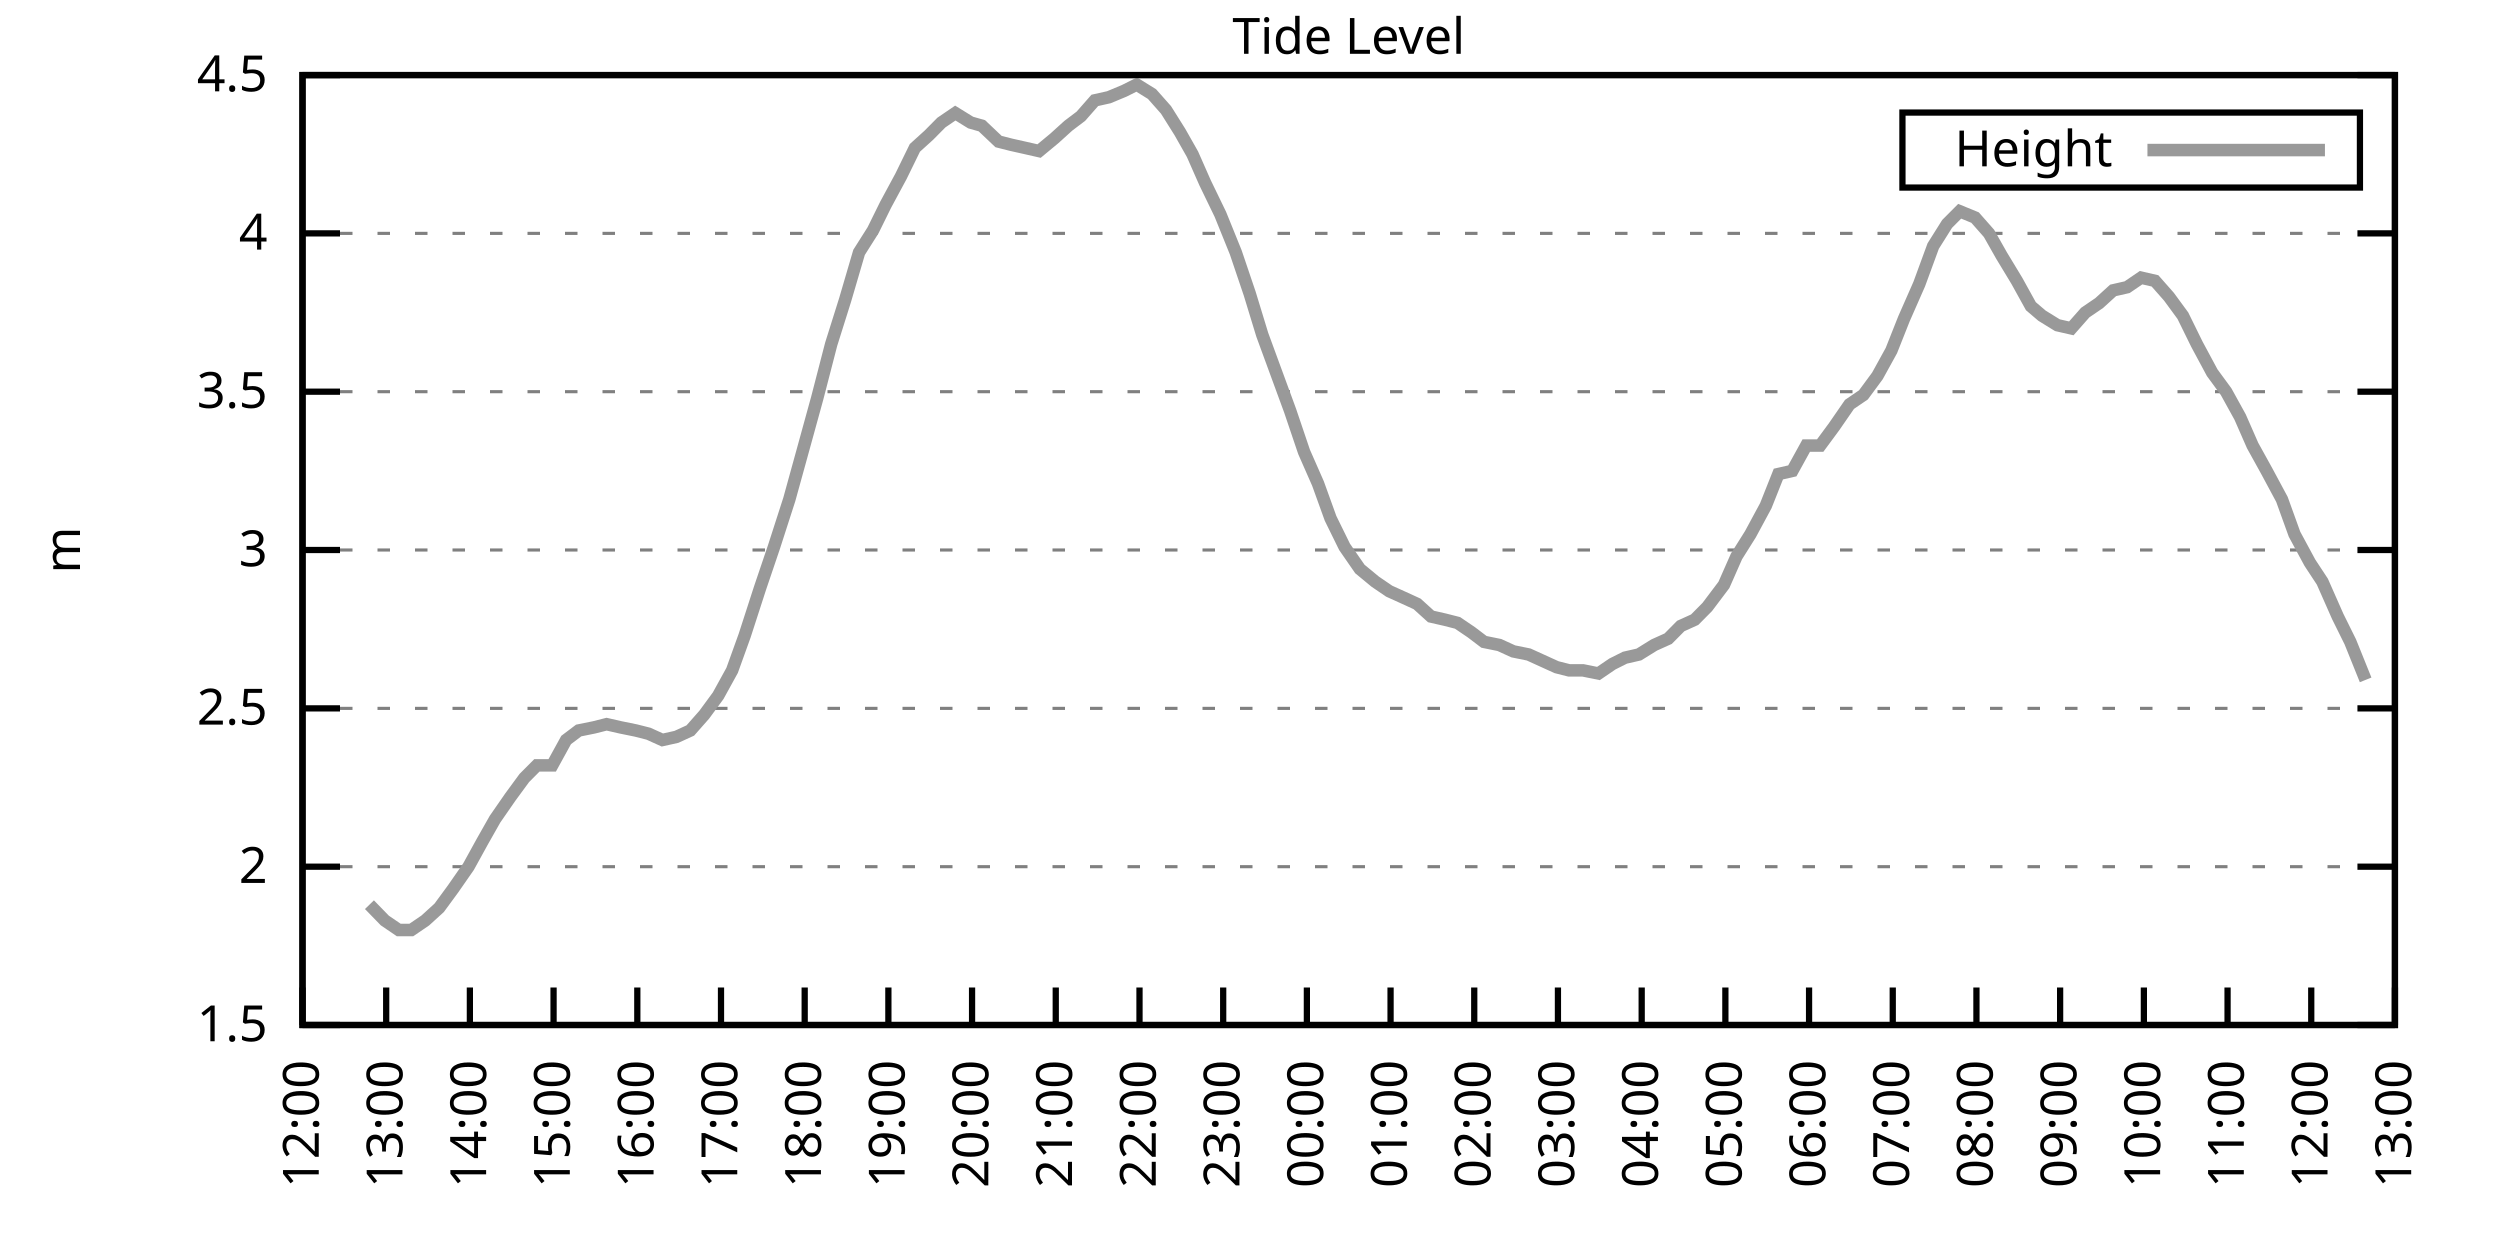
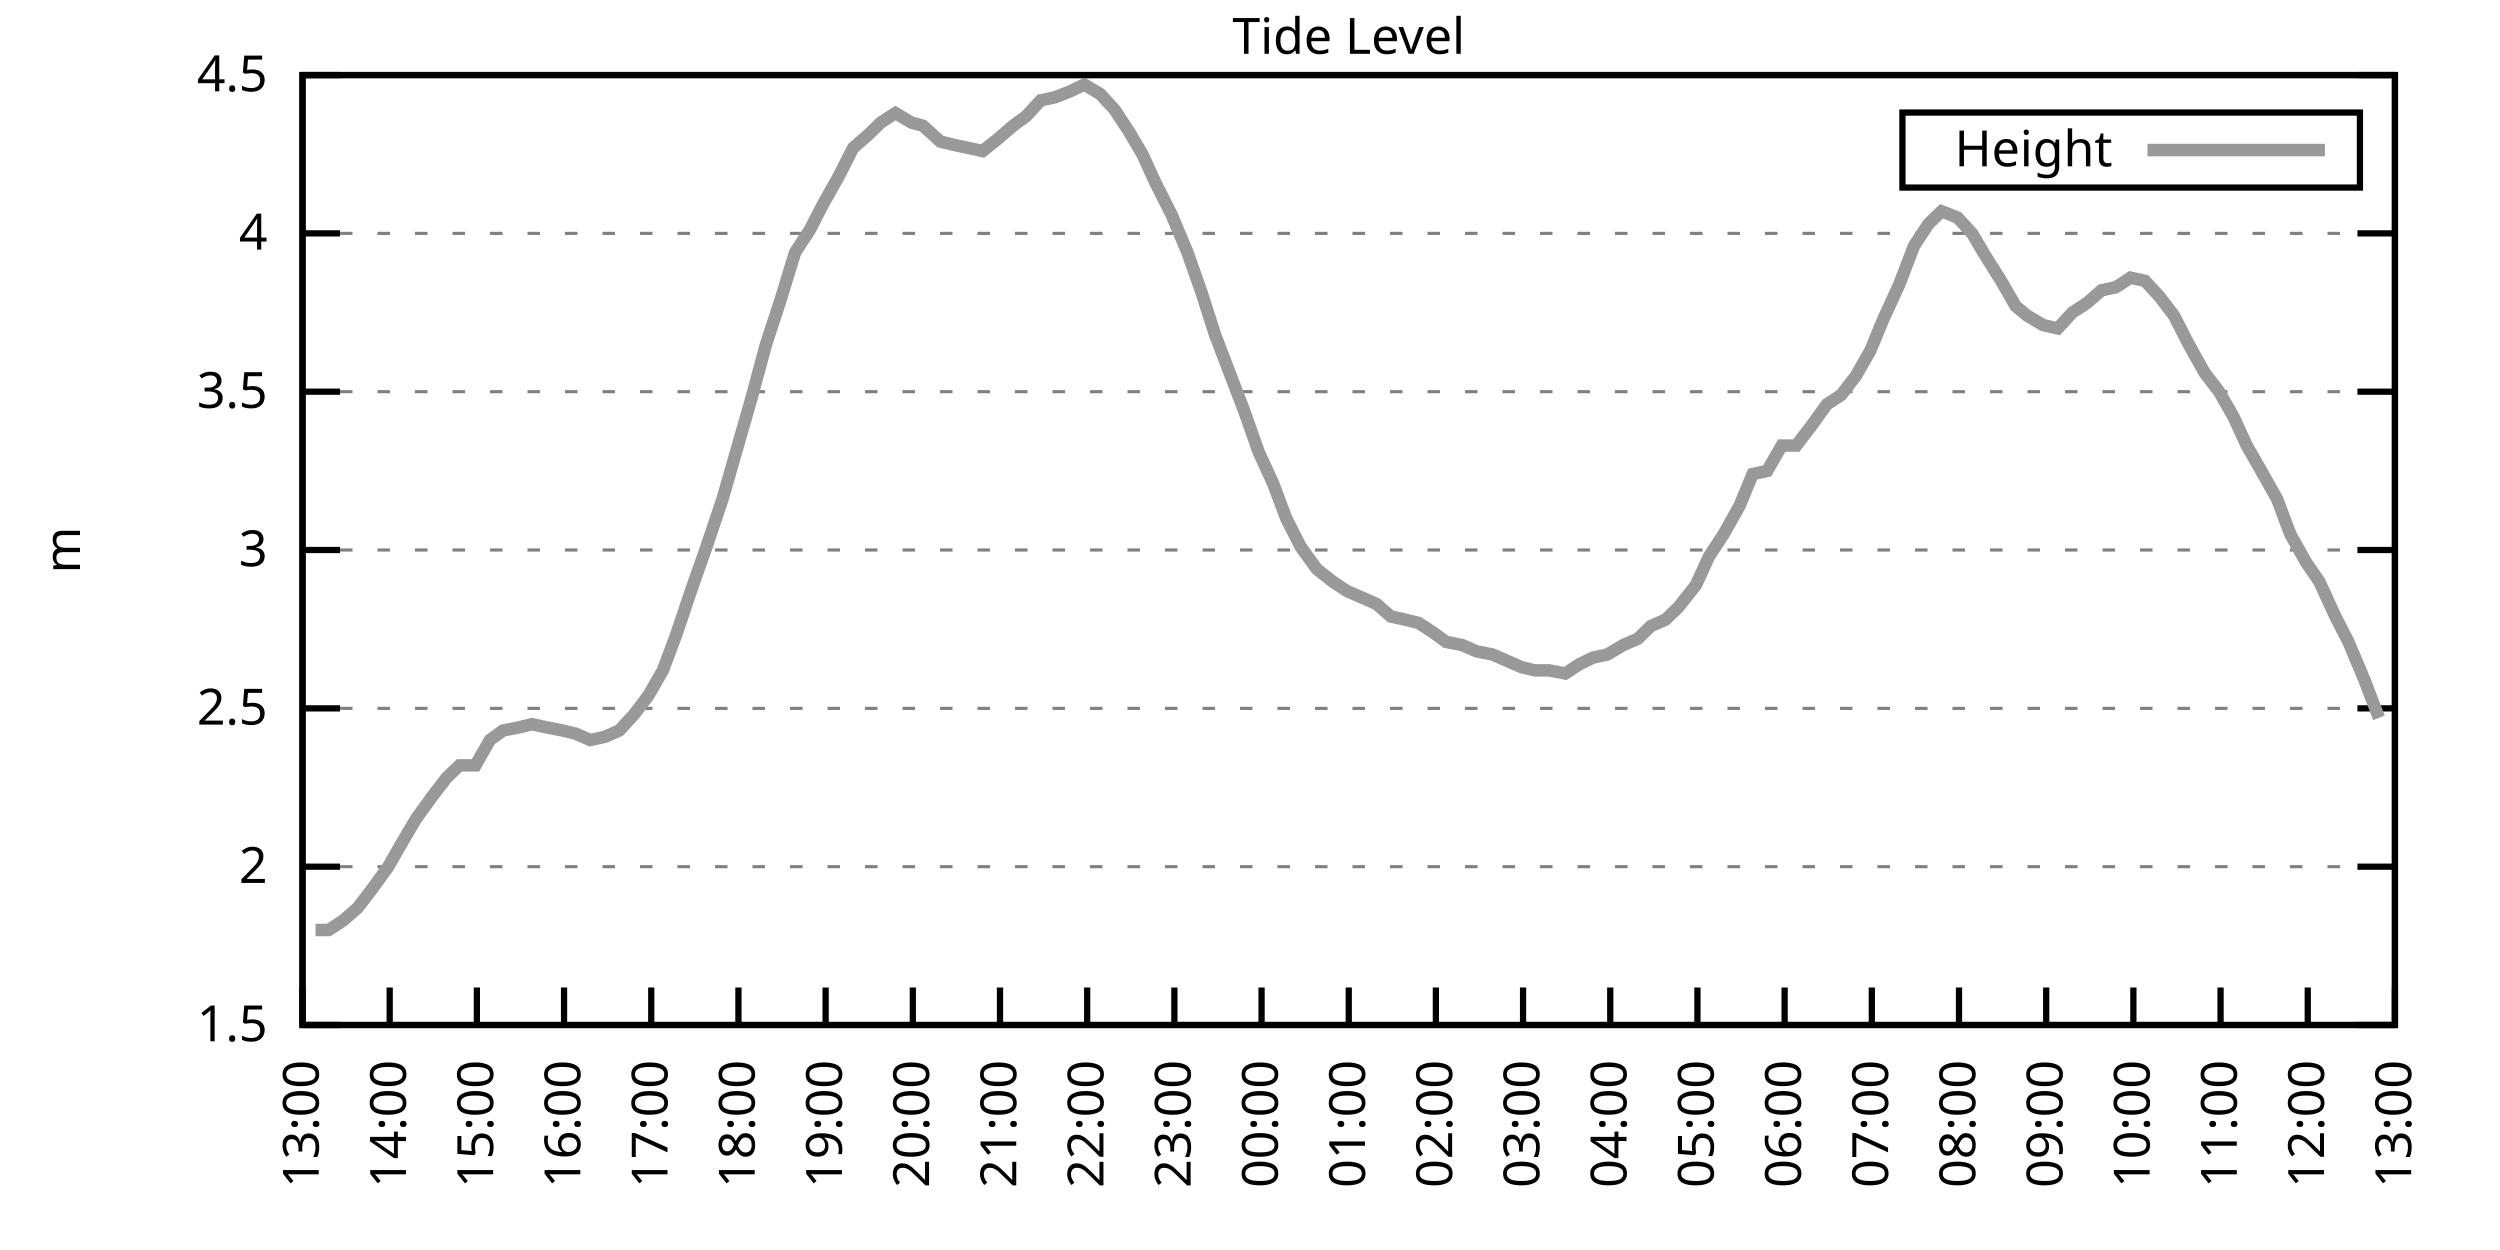
<svg xmlns="http://www.w3.org/2000/svg" xmlns:xlink="http://www.w3.org/1999/xlink" width="400" height="200" viewBox="0 0 400 200">
  <g id="gnuplot_canvas">
    <rect x="0" y="0" width="400" height="200" fill="none" />
    <defs>
      <circle id="gpDot" r="0.5" stroke-width="0.5" stroke="currentColor" />
      <path id="gpPt0" stroke-width="0.333" stroke="currentColor" d="M-1,0 h2 M0,-1 v2" />
      <path id="gpPt1" stroke-width="0.333" stroke="currentColor" d="M-1,-1 L1,1 M1,-1 L-1,1" />
      <path id="gpPt2" stroke-width="0.333" stroke="currentColor" d="M-1,0 L1,0 M0,-1 L0,1 M-1,-1 L1,1 M-1,1 L1,-1" />
      <rect id="gpPt3" stroke-width="0.333" stroke="currentColor" x="-1" y="-1" width="2" height="2" />
      <rect id="gpPt4" stroke-width="0.333" stroke="currentColor" fill="currentColor" x="-1" y="-1" width="2" height="2" />
      <circle id="gpPt5" stroke-width="0.333" stroke="currentColor" cx="0" cy="0" r="1" />
      <use xlink:href="#gpPt5" id="gpPt6" fill="currentColor" stroke="none" />
      <path id="gpPt7" stroke-width="0.333" stroke="currentColor" d="M0,-1.33 L-1.33,0.67 L1.33,0.67 z" />
      <use xlink:href="#gpPt7" id="gpPt8" fill="currentColor" stroke="none" />
      <use xlink:href="#gpPt7" id="gpPt9" stroke="currentColor" transform="rotate(180)" />
      <use xlink:href="#gpPt9" id="gpPt10" fill="currentColor" stroke="none" />
      <use xlink:href="#gpPt3" id="gpPt11" stroke="currentColor" transform="rotate(45)" />
      <use xlink:href="#gpPt11" id="gpPt12" fill="currentColor" stroke="none" />
      <path id="gpPt13" stroke-width="0.333" stroke="currentColor" d="M0,1.330 L1.265,0.411 L0.782,-1.067 L-0.782,-1.076 L-1.265,0.411 z" />
      <use xlink:href="#gpPt13" id="gpPt14" fill="currentColor" stroke="none" />
      <filter id="textbox" filterUnits="objectBoundingBox" x="0" y="0" height="1" width="1">
        <feFlood flood-color="white" flood-opacity="1" result="bgnd" />
        <feComposite in="SourceGraphic" in2="bgnd" operator="atop" />
      </filter>
      <filter id="greybox" filterUnits="objectBoundingBox" x="0" y="0" height="1" width="1">
        <feFlood flood-color="lightgrey" flood-opacity="1" result="grey" />
        <feComposite in="SourceGraphic" in2="grey" operator="atop" />
      </filter>
    </defs>
    <g fill="none" color="white" stroke="currentColor" stroke-width="1.00" stroke-linecap="butt" stroke-linejoin="miter">
</g>
    <g fill="none" color="black" stroke="currentColor" stroke-width="1.00" stroke-linecap="butt" stroke-linejoin="miter">
      <g stroke="none" shape-rendering="crispEdges">
        <polygon fill="rgb(255, 255, 255)" points="48.40,164.00 383.18,164.00 383.18,12.02 48.40,12.02 " />
      </g>
    </g>
    <g fill="none" color="black" stroke="currentColor" stroke-width="1.00" stroke-linecap="butt" stroke-linejoin="miter">
</g>
    <g fill="none" color="black" stroke="black" stroke-width="0.50" stroke-linecap="butt" stroke-linejoin="miter">
</g>
    <g fill="none" color="gray" stroke="currentColor" stroke-width="0.50" stroke-linecap="butt" stroke-linejoin="miter">
      <path stroke="gray" stroke-dasharray="2,4" class="gridline" d="M48.40,164.00 L383.19,164.00  " />
    </g>
    <g fill="none" color="gray" stroke="gray" stroke-width="1.00" stroke-linecap="butt" stroke-linejoin="miter">
</g>
    <g fill="none" color="black" stroke="currentColor" stroke-width="1.00" stroke-linecap="butt" stroke-linejoin="miter">
      <path stroke="black" d="M48.40,164.00 L54.40,164.00 M383.19,164.00 L377.19,164.00  " />
      <g transform="translate(42.80,166.60)" stroke="none" fill="black" font-family="Sans" font-size="8.00" text-anchor="end">
        <text>
          <tspan font-family="Sans"> 1.5</tspan>
        </text>
      </g>
    </g>
    <g fill="none" color="black" stroke="currentColor" stroke-width="1.00" stroke-linecap="butt" stroke-linejoin="miter">
</g>
    <g fill="none" color="black" stroke="black" stroke-width="0.50" stroke-linecap="butt" stroke-linejoin="miter">
</g>
    <g fill="none" color="gray" stroke="currentColor" stroke-width="0.50" stroke-linecap="butt" stroke-linejoin="miter">
      <path stroke="gray" stroke-dasharray="2,4" class="gridline" d="M48.40,138.67 L383.19,138.67  " />
    </g>
    <g fill="none" color="gray" stroke="gray" stroke-width="1.00" stroke-linecap="butt" stroke-linejoin="miter">
</g>
    <g fill="none" color="black" stroke="currentColor" stroke-width="1.00" stroke-linecap="butt" stroke-linejoin="miter">
      <path stroke="black" d="M48.40,138.67 L54.40,138.67 M383.19,138.67 L377.19,138.67  " />
      <g transform="translate(42.80,141.27)" stroke="none" fill="black" font-family="Sans" font-size="8.00" text-anchor="end">
        <text>
          <tspan font-family="Sans"> 2</tspan>
        </text>
      </g>
    </g>
    <g fill="none" color="black" stroke="currentColor" stroke-width="1.00" stroke-linecap="butt" stroke-linejoin="miter">
</g>
    <g fill="none" color="black" stroke="black" stroke-width="0.50" stroke-linecap="butt" stroke-linejoin="miter">
</g>
    <g fill="none" color="gray" stroke="currentColor" stroke-width="0.50" stroke-linecap="butt" stroke-linejoin="miter">
      <path stroke="gray" stroke-dasharray="2,4" class="gridline" d="M48.40,113.34 L383.19,113.34  " />
    </g>
    <g fill="none" color="gray" stroke="gray" stroke-width="1.00" stroke-linecap="butt" stroke-linejoin="miter">
</g>
    <g fill="none" color="black" stroke="currentColor" stroke-width="1.00" stroke-linecap="butt" stroke-linejoin="miter">
      <path stroke="black" d="M48.40,113.34 L54.40,113.34 M383.19,113.34 L377.19,113.34  " />
      <g transform="translate(42.80,115.94)" stroke="none" fill="black" font-family="Sans" font-size="8.00" text-anchor="end">
        <text>
          <tspan font-family="Sans"> 2.5</tspan>
        </text>
      </g>
    </g>
    <g fill="none" color="black" stroke="currentColor" stroke-width="1.00" stroke-linecap="butt" stroke-linejoin="miter">
</g>
    <g fill="none" color="black" stroke="black" stroke-width="0.50" stroke-linecap="butt" stroke-linejoin="miter">
</g>
    <g fill="none" color="gray" stroke="currentColor" stroke-width="0.50" stroke-linecap="butt" stroke-linejoin="miter">
      <path stroke="gray" stroke-dasharray="2,4" class="gridline" d="M48.40,88.00 L383.19,88.00  " />
    </g>
    <g fill="none" color="gray" stroke="gray" stroke-width="1.00" stroke-linecap="butt" stroke-linejoin="miter">
</g>
    <g fill="none" color="black" stroke="currentColor" stroke-width="1.00" stroke-linecap="butt" stroke-linejoin="miter">
      <path stroke="black" d="M48.40,88.00 L54.40,88.00 M383.19,88.00 L377.19,88.00  " />
      <g transform="translate(42.80,90.60)" stroke="none" fill="black" font-family="Sans" font-size="8.00" text-anchor="end">
        <text>
          <tspan font-family="Sans"> 3</tspan>
        </text>
      </g>
    </g>
    <g fill="none" color="black" stroke="currentColor" stroke-width="1.00" stroke-linecap="butt" stroke-linejoin="miter">
</g>
    <g fill="none" color="black" stroke="black" stroke-width="0.50" stroke-linecap="butt" stroke-linejoin="miter">
</g>
    <g fill="none" color="gray" stroke="currentColor" stroke-width="0.50" stroke-linecap="butt" stroke-linejoin="miter">
      <path stroke="gray" stroke-dasharray="2,4" class="gridline" d="M48.40,62.67 L383.19,62.67  " />
    </g>
    <g fill="none" color="gray" stroke="gray" stroke-width="1.00" stroke-linecap="butt" stroke-linejoin="miter">
</g>
    <g fill="none" color="black" stroke="currentColor" stroke-width="1.00" stroke-linecap="butt" stroke-linejoin="miter">
      <path stroke="black" d="M48.40,62.67 L54.40,62.67 M383.19,62.67 L377.19,62.67  " />
      <g transform="translate(42.80,65.27)" stroke="none" fill="black" font-family="Sans" font-size="8.00" text-anchor="end">
        <text>
          <tspan font-family="Sans"> 3.5</tspan>
        </text>
      </g>
    </g>
    <g fill="none" color="black" stroke="currentColor" stroke-width="1.00" stroke-linecap="butt" stroke-linejoin="miter">
</g>
    <g fill="none" color="black" stroke="black" stroke-width="0.50" stroke-linecap="butt" stroke-linejoin="miter">
</g>
    <g fill="none" color="gray" stroke="currentColor" stroke-width="0.50" stroke-linecap="butt" stroke-linejoin="miter">
      <path stroke="gray" stroke-dasharray="2,4" class="gridline" d="M48.40,37.34 L383.19,37.34  " />
    </g>
    <g fill="none" color="gray" stroke="gray" stroke-width="1.00" stroke-linecap="butt" stroke-linejoin="miter">
</g>
    <g fill="none" color="black" stroke="currentColor" stroke-width="1.00" stroke-linecap="butt" stroke-linejoin="miter">
      <path stroke="black" d="M48.40,37.34 L54.40,37.34 M383.19,37.34 L377.19,37.34  " />
      <g transform="translate(42.80,39.94)" stroke="none" fill="black" font-family="Sans" font-size="8.00" text-anchor="end">
        <text>
          <tspan font-family="Sans"> 4</tspan>
        </text>
      </g>
    </g>
    <g fill="none" color="black" stroke="currentColor" stroke-width="1.00" stroke-linecap="butt" stroke-linejoin="miter">
</g>
    <g fill="none" color="black" stroke="black" stroke-width="0.50" stroke-linecap="butt" stroke-linejoin="miter">
</g>
    <g fill="none" color="gray" stroke="currentColor" stroke-width="0.50" stroke-linecap="butt" stroke-linejoin="miter">
      <path stroke="gray" stroke-dasharray="2,4" class="gridline" d="M48.40,12.01 L383.19,12.01  " />
    </g>
    <g fill="none" color="gray" stroke="gray" stroke-width="1.00" stroke-linecap="butt" stroke-linejoin="miter">
</g>
    <g fill="none" color="black" stroke="currentColor" stroke-width="1.00" stroke-linecap="butt" stroke-linejoin="miter">
      <path stroke="black" d="M48.40,12.01 L54.40,12.01 M383.19,12.01 L377.19,12.01  " />
      <g transform="translate(42.80,14.61)" stroke="none" fill="black" font-family="Sans" font-size="8.00" text-anchor="end">
        <text>
          <tspan font-family="Sans"> 4.5</tspan>
        </text>
      </g>
    </g>
    <g fill="none" color="black" stroke="currentColor" stroke-width="1.00" stroke-linecap="butt" stroke-linejoin="miter">
      <path stroke="black" d="M48.40,164.00 L48.40,158.00  " />
      <g transform="translate(51.00,169.60) rotate(270.00)" stroke="none" fill="black" font-family="Sans" font-size="8.00" text-anchor="end">
        <text>
-           <tspan font-family="Sans">12:00</tspan>
-         </text>
-       </g>
-     </g>
-     <g fill="none" color="black" stroke="currentColor" stroke-width="1.00" stroke-linecap="butt" stroke-linejoin="miter">
-       <path stroke="black" d="M61.79,164.00 L61.79,158.00  " />
-       <g transform="translate(64.39,169.60) rotate(270.00)" stroke="none" fill="black" font-family="Sans" font-size="8.00" text-anchor="end">
-         <text>
          <tspan font-family="Sans">13:00</tspan>
        </text>
      </g>
    </g>
    <g fill="none" color="black" stroke="currentColor" stroke-width="1.00" stroke-linecap="butt" stroke-linejoin="miter">
-       <path stroke="black" d="M75.18,164.00 L75.18,158.00  " />
-       <g transform="translate(77.78,169.60) rotate(270.00)" stroke="none" fill="black" font-family="Sans" font-size="8.00" text-anchor="end">
+       <path stroke="black" d="M62.35,164.00 L62.35,158.00  " />
+       <g transform="translate(64.95,169.60) rotate(270.00)" stroke="none" fill="black" font-family="Sans" font-size="8.00" text-anchor="end">
        <text>
          <tspan font-family="Sans">14:00</tspan>
        </text>
      </g>
    </g>
    <g fill="none" color="black" stroke="currentColor" stroke-width="1.00" stroke-linecap="butt" stroke-linejoin="miter">
-       <path stroke="black" d="M88.57,164.00 L88.57,158.00  " />
-       <g transform="translate(91.17,169.60) rotate(270.00)" stroke="none" fill="black" font-family="Sans" font-size="8.00" text-anchor="end">
+       <path stroke="black" d="M76.30,164.00 L76.30,158.00  " />
+       <g transform="translate(78.90,169.60) rotate(270.00)" stroke="none" fill="black" font-family="Sans" font-size="8.00" text-anchor="end">
        <text>
          <tspan font-family="Sans">15:00</tspan>
        </text>
      </g>
    </g>
    <g fill="none" color="black" stroke="currentColor" stroke-width="1.00" stroke-linecap="butt" stroke-linejoin="miter">
-       <path stroke="black" d="M101.97,164.00 L101.97,158.00  " />
-       <g transform="translate(104.57,169.60) rotate(270.00)" stroke="none" fill="black" font-family="Sans" font-size="8.00" text-anchor="end">
+       <path stroke="black" d="M90.25,164.00 L90.25,158.00  " />
+       <g transform="translate(92.85,169.60) rotate(270.00)" stroke="none" fill="black" font-family="Sans" font-size="8.00" text-anchor="end">
        <text>
          <tspan font-family="Sans">16:00</tspan>
        </text>
      </g>
    </g>
    <g fill="none" color="black" stroke="currentColor" stroke-width="1.00" stroke-linecap="butt" stroke-linejoin="miter">
-       <path stroke="black" d="M115.36,164.00 L115.36,158.00  " />
-       <g transform="translate(117.96,169.60) rotate(270.00)" stroke="none" fill="black" font-family="Sans" font-size="8.00" text-anchor="end">
+       <path stroke="black" d="M104.20,164.00 L104.20,158.00  " />
+       <g transform="translate(106.80,169.60) rotate(270.00)" stroke="none" fill="black" font-family="Sans" font-size="8.00" text-anchor="end">
        <text>
          <tspan font-family="Sans">17:00</tspan>
        </text>
      </g>
    </g>
    <g fill="none" color="black" stroke="currentColor" stroke-width="1.00" stroke-linecap="butt" stroke-linejoin="miter">
-       <path stroke="black" d="M128.75,164.00 L128.75,158.00  " />
-       <g transform="translate(131.35,169.60) rotate(270.00)" stroke="none" fill="black" font-family="Sans" font-size="8.00" text-anchor="end">
+       <path stroke="black" d="M118.15,164.00 L118.15,158.00  " />
+       <g transform="translate(120.75,169.60) rotate(270.00)" stroke="none" fill="black" font-family="Sans" font-size="8.00" text-anchor="end">
        <text>
          <tspan font-family="Sans">18:00</tspan>
        </text>
      </g>
    </g>
    <g fill="none" color="black" stroke="currentColor" stroke-width="1.00" stroke-linecap="butt" stroke-linejoin="miter">
-       <path stroke="black" d="M142.14,164.00 L142.14,158.00  " />
-       <g transform="translate(144.74,169.60) rotate(270.00)" stroke="none" fill="black" font-family="Sans" font-size="8.00" text-anchor="end">
+       <path stroke="black" d="M132.10,164.00 L132.10,158.00  " />
+       <g transform="translate(134.70,169.60) rotate(270.00)" stroke="none" fill="black" font-family="Sans" font-size="8.00" text-anchor="end">
        <text>
          <tspan font-family="Sans">19:00</tspan>
        </text>
      </g>
    </g>
    <g fill="none" color="black" stroke="currentColor" stroke-width="1.00" stroke-linecap="butt" stroke-linejoin="miter">
-       <path stroke="black" d="M155.53,164.00 L155.53,158.00  " />
-       <g transform="translate(158.13,169.60) rotate(270.00)" stroke="none" fill="black" font-family="Sans" font-size="8.00" text-anchor="end">
+       <path stroke="black" d="M146.05,164.00 L146.05,158.00  " />
+       <g transform="translate(148.65,169.60) rotate(270.00)" stroke="none" fill="black" font-family="Sans" font-size="8.00" text-anchor="end">
        <text>
          <tspan font-family="Sans">20:00</tspan>
        </text>
      </g>
    </g>
    <g fill="none" color="black" stroke="currentColor" stroke-width="1.00" stroke-linecap="butt" stroke-linejoin="miter">
-       <path stroke="black" d="M168.92,164.00 L168.92,158.00  " />
-       <g transform="translate(171.52,169.60) rotate(270.00)" stroke="none" fill="black" font-family="Sans" font-size="8.00" text-anchor="end">
+       <path stroke="black" d="M160.00,164.00 L160.00,158.00  " />
+       <g transform="translate(162.60,169.60) rotate(270.00)" stroke="none" fill="black" font-family="Sans" font-size="8.00" text-anchor="end">
        <text>
          <tspan font-family="Sans">21:00</tspan>
        </text>
      </g>
    </g>
    <g fill="none" color="black" stroke="currentColor" stroke-width="1.00" stroke-linecap="butt" stroke-linejoin="miter">
-       <path stroke="black" d="M182.32,164.00 L182.32,158.00  " />
-       <g transform="translate(184.92,169.60) rotate(270.00)" stroke="none" fill="black" font-family="Sans" font-size="8.00" text-anchor="end">
+       <path stroke="black" d="M173.95,164.00 L173.95,158.00  " />
+       <g transform="translate(176.55,169.60) rotate(270.00)" stroke="none" fill="black" font-family="Sans" font-size="8.00" text-anchor="end">
        <text>
          <tspan font-family="Sans">22:00</tspan>
        </text>
      </g>
    </g>
    <g fill="none" color="black" stroke="currentColor" stroke-width="1.00" stroke-linecap="butt" stroke-linejoin="miter">
-       <path stroke="black" d="M195.71,164.00 L195.71,158.00  " />
-       <g transform="translate(198.31,169.60) rotate(270.00)" stroke="none" fill="black" font-family="Sans" font-size="8.00" text-anchor="end">
+       <path stroke="black" d="M187.90,164.00 L187.90,158.00  " />
+       <g transform="translate(190.50,169.60) rotate(270.00)" stroke="none" fill="black" font-family="Sans" font-size="8.00" text-anchor="end">
        <text>
          <tspan font-family="Sans">23:00</tspan>
        </text>
      </g>
    </g>
    <g fill="none" color="black" stroke="currentColor" stroke-width="1.00" stroke-linecap="butt" stroke-linejoin="miter">
-       <path stroke="black" d="M209.10,164.00 L209.10,158.00  " />
-       <g transform="translate(211.70,169.60) rotate(270.00)" stroke="none" fill="black" font-family="Sans" font-size="8.00" text-anchor="end">
+       <path stroke="black" d="M201.85,164.00 L201.85,158.00  " />
+       <g transform="translate(204.45,169.60) rotate(270.00)" stroke="none" fill="black" font-family="Sans" font-size="8.00" text-anchor="end">
        <text>
          <tspan font-family="Sans">00:00</tspan>
        </text>
      </g>
    </g>
    <g fill="none" color="black" stroke="currentColor" stroke-width="1.00" stroke-linecap="butt" stroke-linejoin="miter">
-       <path stroke="black" d="M222.49,164.00 L222.49,158.00  " />
-       <g transform="translate(225.09,169.60) rotate(270.00)" stroke="none" fill="black" font-family="Sans" font-size="8.00" text-anchor="end">
+       <path stroke="black" d="M215.80,164.00 L215.80,158.00  " />
+       <g transform="translate(218.40,169.60) rotate(270.00)" stroke="none" fill="black" font-family="Sans" font-size="8.00" text-anchor="end">
        <text>
          <tspan font-family="Sans">01:00</tspan>
        </text>
      </g>
    </g>
    <g fill="none" color="black" stroke="currentColor" stroke-width="1.00" stroke-linecap="butt" stroke-linejoin="miter">
-       <path stroke="black" d="M235.88,164.00 L235.88,158.00  " />
-       <g transform="translate(238.48,169.60) rotate(270.00)" stroke="none" fill="black" font-family="Sans" font-size="8.00" text-anchor="end">
+       <path stroke="black" d="M229.74,164.00 L229.74,158.00  " />
+       <g transform="translate(232.34,169.60) rotate(270.00)" stroke="none" fill="black" font-family="Sans" font-size="8.00" text-anchor="end">
        <text>
          <tspan font-family="Sans">02:00</tspan>
        </text>
      </g>
    </g>
    <g fill="none" color="black" stroke="currentColor" stroke-width="1.00" stroke-linecap="butt" stroke-linejoin="miter">
-       <path stroke="black" d="M249.27,164.00 L249.27,158.00  " />
-       <g transform="translate(251.87,169.60) rotate(270.00)" stroke="none" fill="black" font-family="Sans" font-size="8.00" text-anchor="end">
+       <path stroke="black" d="M243.69,164.00 L243.69,158.00  " />
+       <g transform="translate(246.29,169.60) rotate(270.00)" stroke="none" fill="black" font-family="Sans" font-size="8.00" text-anchor="end">
        <text>
          <tspan font-family="Sans">03:00</tspan>
        </text>
      </g>
    </g>
    <g fill="none" color="black" stroke="currentColor" stroke-width="1.00" stroke-linecap="butt" stroke-linejoin="miter">
-       <path stroke="black" d="M262.67,164.00 L262.67,158.00  " />
-       <g transform="translate(265.27,169.60) rotate(270.00)" stroke="none" fill="black" font-family="Sans" font-size="8.00" text-anchor="end">
+       <path stroke="black" d="M257.64,164.00 L257.64,158.00  " />
+       <g transform="translate(260.24,169.60) rotate(270.00)" stroke="none" fill="black" font-family="Sans" font-size="8.00" text-anchor="end">
        <text>
          <tspan font-family="Sans">04:00</tspan>
        </text>
      </g>
    </g>
    <g fill="none" color="black" stroke="currentColor" stroke-width="1.00" stroke-linecap="butt" stroke-linejoin="miter">
-       <path stroke="black" d="M276.06,164.00 L276.06,158.00  " />
-       <g transform="translate(278.66,169.60) rotate(270.00)" stroke="none" fill="black" font-family="Sans" font-size="8.00" text-anchor="end">
+       <path stroke="black" d="M271.59,164.00 L271.59,158.00  " />
+       <g transform="translate(274.19,169.60) rotate(270.00)" stroke="none" fill="black" font-family="Sans" font-size="8.00" text-anchor="end">
        <text>
          <tspan font-family="Sans">05:00</tspan>
        </text>
      </g>
    </g>
    <g fill="none" color="black" stroke="currentColor" stroke-width="1.00" stroke-linecap="butt" stroke-linejoin="miter">
-       <path stroke="black" d="M289.45,164.00 L289.45,158.00  " />
-       <g transform="translate(292.05,169.60) rotate(270.00)" stroke="none" fill="black" font-family="Sans" font-size="8.00" text-anchor="end">
+       <path stroke="black" d="M285.54,164.00 L285.54,158.00  " />
+       <g transform="translate(288.14,169.60) rotate(270.00)" stroke="none" fill="black" font-family="Sans" font-size="8.00" text-anchor="end">
        <text>
          <tspan font-family="Sans">06:00</tspan>
        </text>
      </g>
    </g>
    <g fill="none" color="black" stroke="currentColor" stroke-width="1.00" stroke-linecap="butt" stroke-linejoin="miter">
-       <path stroke="black" d="M302.84,164.00 L302.84,158.00  " />
-       <g transform="translate(305.44,169.60) rotate(270.00)" stroke="none" fill="black" font-family="Sans" font-size="8.00" text-anchor="end">
+       <path stroke="black" d="M299.49,164.00 L299.49,158.00  " />
+       <g transform="translate(302.09,169.60) rotate(270.00)" stroke="none" fill="black" font-family="Sans" font-size="8.00" text-anchor="end">
        <text>
          <tspan font-family="Sans">07:00</tspan>
        </text>
      </g>
    </g>
    <g fill="none" color="black" stroke="currentColor" stroke-width="1.00" stroke-linecap="butt" stroke-linejoin="miter">
-       <path stroke="black" d="M316.23,164.00 L316.23,158.00  " />
-       <g transform="translate(318.83,169.60) rotate(270.00)" stroke="none" fill="black" font-family="Sans" font-size="8.00" text-anchor="end">
+       <path stroke="black" d="M313.44,164.00 L313.44,158.00  " />
+       <g transform="translate(316.04,169.60) rotate(270.00)" stroke="none" fill="black" font-family="Sans" font-size="8.00" text-anchor="end">
        <text>
          <tspan font-family="Sans">08:00</tspan>
        </text>
      </g>
    </g>
    <g fill="none" color="black" stroke="currentColor" stroke-width="1.00" stroke-linecap="butt" stroke-linejoin="miter">
-       <path stroke="black" d="M329.62,164.00 L329.62,158.00  " />
-       <g transform="translate(332.22,169.60) rotate(270.00)" stroke="none" fill="black" font-family="Sans" font-size="8.00" text-anchor="end">
+       <path stroke="black" d="M327.39,164.00 L327.39,158.00  " />
+       <g transform="translate(329.99,169.60) rotate(270.00)" stroke="none" fill="black" font-family="Sans" font-size="8.00" text-anchor="end">
        <text>
          <tspan font-family="Sans">09:00</tspan>
        </text>
      </g>
    </g>
    <g fill="none" color="black" stroke="currentColor" stroke-width="1.00" stroke-linecap="butt" stroke-linejoin="miter">
-       <path stroke="black" d="M343.02,164.00 L343.02,158.00  " />
-       <g transform="translate(345.62,169.60) rotate(270.00)" stroke="none" fill="black" font-family="Sans" font-size="8.00" text-anchor="end">
+       <path stroke="black" d="M341.34,164.00 L341.34,158.00  " />
+       <g transform="translate(343.94,169.60) rotate(270.00)" stroke="none" fill="black" font-family="Sans" font-size="8.00" text-anchor="end">
        <text>
          <tspan font-family="Sans">10:00</tspan>
        </text>
      </g>
    </g>
    <g fill="none" color="black" stroke="currentColor" stroke-width="1.00" stroke-linecap="butt" stroke-linejoin="miter">
-       <path stroke="black" d="M356.41,164.00 L356.41,158.00  " />
-       <g transform="translate(359.01,169.60) rotate(270.00)" stroke="none" fill="black" font-family="Sans" font-size="8.00" text-anchor="end">
+       <path stroke="black" d="M355.29,164.00 L355.29,158.00  " />
+       <g transform="translate(357.89,169.60) rotate(270.00)" stroke="none" fill="black" font-family="Sans" font-size="8.00" text-anchor="end">
        <text>
          <tspan font-family="Sans">11:00</tspan>
        </text>
      </g>
    </g>
    <g fill="none" color="black" stroke="currentColor" stroke-width="1.00" stroke-linecap="butt" stroke-linejoin="miter">
-       <path stroke="black" d="M369.80,164.00 L369.80,158.00  " />
-       <g transform="translate(372.40,169.60) rotate(270.00)" stroke="none" fill="black" font-family="Sans" font-size="8.00" text-anchor="end">
+       <path stroke="black" d="M369.24,164.00 L369.24,158.00  " />
+       <g transform="translate(371.84,169.60) rotate(270.00)" stroke="none" fill="black" font-family="Sans" font-size="8.00" text-anchor="end">
        <text>
          <tspan font-family="Sans">12:00</tspan>
        </text>
      </g>
    </g>
    <g fill="none" color="black" stroke="currentColor" stroke-width="1.00" stroke-linecap="butt" stroke-linejoin="miter">
      <path stroke="black" d="M383.19,164.00 L383.19,158.00  " />
      <g transform="translate(385.79,169.60) rotate(270.00)" stroke="none" fill="black" font-family="Sans" font-size="8.00" text-anchor="end">
        <text>
          <tspan font-family="Sans">13:00</tspan>
        </text>
      </g>
    </g>
    <g fill="none" color="black" stroke="currentColor" stroke-width="1.00" stroke-linecap="butt" stroke-linejoin="miter">
</g>
    <g fill="none" color="black" stroke="currentColor" stroke-width="1.00" stroke-linecap="butt" stroke-linejoin="miter">
      <path stroke="black" d="M48.40,12.01 L48.40,164.00 L383.19,164.00 L383.19,12.01 L48.40,12.01 Z  " />
    </g>
    <g fill="none" color="black" stroke="currentColor" stroke-width="1.00" stroke-linecap="butt" stroke-linejoin="miter">
</g>
    <g fill="none" color="black" stroke="currentColor" stroke-width="1.00" stroke-linecap="butt" stroke-linejoin="miter">
      <path stroke="black" d="M304.39,30.01 L304.39,18.01 L377.59,18.01 L377.59,30.01 L304.39,30.01 Z  " />
    </g>
    <g id="Tide_level_plot_1">
      <g fill="none" color="white" stroke="black" stroke-width="2.00" stroke-linecap="butt" stroke-linejoin="miter">
</g>
      <g fill="none" color="black" stroke="currentColor" stroke-width="2.00" stroke-linecap="butt" stroke-linejoin="miter">
        <g transform="translate(337.99,26.61)" stroke="none" fill="black" font-family="Sans" font-size="8.00" text-anchor="end">
          <text>
            <tspan font-family="Sans">Height</tspan>
          </text>
        </g>
      </g>
      <g fill="none" color="black" stroke="currentColor" stroke-width="2.00" stroke-linecap="butt" stroke-linejoin="miter">
-         <path stroke="rgb(153, 153, 153)" d="M343.59,24.01 L371.99,24.01 M59.11,144.75 L61.57,147.28 L63.80,148.80 L65.81,148.80 L68.04,147.28 L70.27,145.25   L72.50,142.21 L74.96,138.67 L77.19,134.62 L79.20,131.07 L81.66,127.52 L83.89,124.48 L85.90,122.46 L88.35,122.46   L90.58,118.40 L92.59,116.88 L95.05,116.38 L97.06,115.87 L99.29,116.38 L101.74,116.88 L103.75,117.39 L105.98,118.40   L108.22,117.90 L110.45,116.88 L112.68,114.35 L114.91,111.31 L117.14,107.26 L119.15,101.68 L121.61,94.08 L123.84,87.50   L126.29,79.90 L128.53,71.79 L130.76,63.69 L132.99,55.07 L135.22,47.98 L137.45,40.38 L139.69,36.84 L141.69,32.78   L144.15,28.22 L146.38,23.66 L148.61,21.64 L150.62,19.61 L152.85,18.09 L155.31,19.61 L157.10,20.12 L159.77,22.65   L161.78,23.16 L164.01,23.66 L166.25,24.17 L168.70,22.14 L170.93,20.12 L172.94,18.60 L175.17,16.06 L177.41,15.56   L179.86,14.54 L181.87,13.53 L184.32,15.05 L186.56,17.58 L188.79,21.13 L190.80,24.68 L192.81,29.24 L195.26,34.30   L197.72,40.38 L199.95,46.97 L201.96,53.55 L204.19,59.63 L206.42,65.71 L208.65,72.30 L210.88,77.37 L212.89,82.94   L215.13,87.50 L217.58,91.04 L220.04,93.07 L222.27,94.59 L224.50,95.60 L226.73,96.62 L228.96,98.64 L231.20,99.15   L233.20,99.66 L235.44,101.18 L237.44,102.70 L239.90,103.20 L242.13,104.22 L244.59,104.72 L249.05,106.75 L251.06,107.26   L253.29,107.26 L255.75,107.76 L257.98,106.24 L259.99,105.23 L262.22,104.72 L264.67,103.20 L266.91,102.19 L268.92,100.16   L271.15,99.15 L273.16,97.12 L275.83,93.58 L277.84,89.02 L280.07,85.47 L282.53,80.91 L284.54,75.85 L286.77,75.34   L289.00,71.29 L291.23,71.29 L293.47,68.25 L295.92,64.70 L298.15,63.18 L300.39,60.14 L302.62,56.09 L304.63,51.02   L307.08,45.45 L309.31,39.37 L311.54,35.82 L313.55,33.80 L316.01,34.81 L318.24,37.34 L320.25,40.89 L322.70,44.94   L324.94,48.99 L326.72,50.51 L329.18,52.03 L331.41,52.54 L333.64,50.01 L335.87,48.49 L338.10,46.46 L340.34,45.95   L342.57,44.43 L344.80,44.94 L347.03,47.47 L349.26,50.51 L351.50,55.07 L353.95,59.63 L356.18,62.67 L358.42,66.73   L360.42,71.29 L362.66,75.34 L365.11,79.90 L367.12,85.47 L369.58,90.03 L371.58,93.07 L374.04,98.64 L376.05,102.70   L378.50,108.78  " />
+         <path stroke="rgb(153, 153, 153)" d="M343.59,24.01 L371.99,24.01 M50.49,148.80 L52.58,148.80 L54.91,147.28 L57.23,145.25 L59.56,142.21 L62.12,138.67   L64.44,134.62 L66.53,131.07 L69.09,127.52 L71.42,124.48 L73.51,122.46 L76.07,122.46 L78.39,118.40 L80.48,116.88   L83.04,116.38 L85.13,115.87 L87.46,116.38 L90.02,116.88 L92.11,117.39 L94.43,118.40 L96.76,117.90 L99.08,116.88   L101.41,114.35 L103.73,111.31 L106.06,107.26 L108.15,101.68 L110.71,94.08 L113.03,87.50 L115.59,79.90 L117.92,71.79   L120.24,63.69 L122.57,55.07 L124.89,47.98 L127.22,40.38 L129.54,36.84 L131.63,32.78 L134.19,28.22 L136.51,23.66   L138.84,21.64 L140.93,19.61 L143.26,18.09 L145.81,19.61 L147.67,20.12 L150.46,22.65 L152.56,23.16 L154.88,23.66   L157.21,24.17 L159.76,22.14 L162.09,20.12 L164.18,18.60 L166.51,16.06 L168.83,15.56 L171.39,14.54 L173.48,13.53   L176.04,15.05 L178.36,17.58 L180.69,21.13 L182.78,24.68 L184.87,29.24 L187.43,34.30 L189.99,40.38 L192.31,46.97   L194.41,53.55 L196.73,59.63 L199.06,65.71 L201.38,72.30 L203.71,77.37 L205.80,82.94 L208.12,87.50 L210.68,91.04   L213.24,93.07 L215.56,94.59 L217.89,95.60 L220.21,96.62 L222.54,98.64 L224.86,99.15 L226.95,99.66 L229.28,101.18   L231.37,102.70 L233.93,103.20 L236.25,104.22 L238.81,104.72 L243.46,106.75 L245.55,107.26 L247.88,107.26 L250.44,107.76   L252.76,106.24 L254.85,105.23 L257.18,104.72 L259.74,103.20 L262.06,102.19 L264.15,100.16 L266.48,99.15 L268.57,97.12   L271.36,93.58 L273.45,89.02 L275.78,85.47 L278.34,80.91 L280.43,75.85 L282.75,75.34 L285.08,71.29 L287.40,71.29   L289.73,68.25 L292.29,64.70 L294.61,63.18 L296.94,60.14 L299.26,56.09 L301.35,51.02 L303.91,45.45 L306.23,39.37   L308.56,35.82 L310.65,33.80 L313.21,34.81 L315.53,37.34 L317.63,40.89 L320.18,44.94 L322.51,48.99 L324.37,50.51   L326.93,52.03 L329.25,52.54 L331.58,50.01 L333.90,48.49 L336.23,46.46 L338.55,45.95 L340.88,44.43 L343.20,44.94   L345.53,47.47 L347.85,50.51 L350.18,55.07 L352.73,59.63 L355.06,62.67 L357.38,66.73 L359.48,71.29 L361.80,75.34   L364.36,79.90 L366.45,85.47 L369.01,90.03 L371.10,93.07 L373.66,98.64 L375.75,102.70 L378.31,108.78 L380.63,114.86    " />
      </g>
    </g>
    <g fill="none" color="black" stroke="currentColor" stroke-width="2.00" stroke-linecap="butt" stroke-linejoin="miter">
</g>
    <g fill="none" color="black" stroke="black" stroke-width="1.00" stroke-linecap="butt" stroke-linejoin="miter">
</g>
    <g fill="none" color="black" stroke="currentColor" stroke-width="1.00" stroke-linecap="butt" stroke-linejoin="miter">
      <path stroke="black" d="M48.40,12.01 L48.40,164.00 L383.19,164.00 L383.19,12.01 L48.40,12.01 Z  " />
      <g transform="translate(12.80,88.01) rotate(270.00)" stroke="none" fill="black" font-family="Sans" font-size="8.00" text-anchor="middle">
        <text>
          <tspan font-family="Sans">m</tspan>
        </text>
      </g>
    </g>
    <g fill="none" color="black" stroke="currentColor" stroke-width="1.00" stroke-linecap="butt" stroke-linejoin="miter">
</g>
    <g fill="none" color="black" stroke="currentColor" stroke-width="1.00" stroke-linecap="butt" stroke-linejoin="miter">
      <g transform="translate(215.79,8.61)" stroke="none" fill="black" font-family="Sans" font-size="8.00" text-anchor="middle">
        <text>
          <tspan font-family="Sans">Tide Level</tspan>
        </text>
      </g>
    </g>
    <g fill="none" color="black" stroke="currentColor" stroke-width="1.00" stroke-linecap="butt" stroke-linejoin="miter">
</g>
  </g>
</svg>
